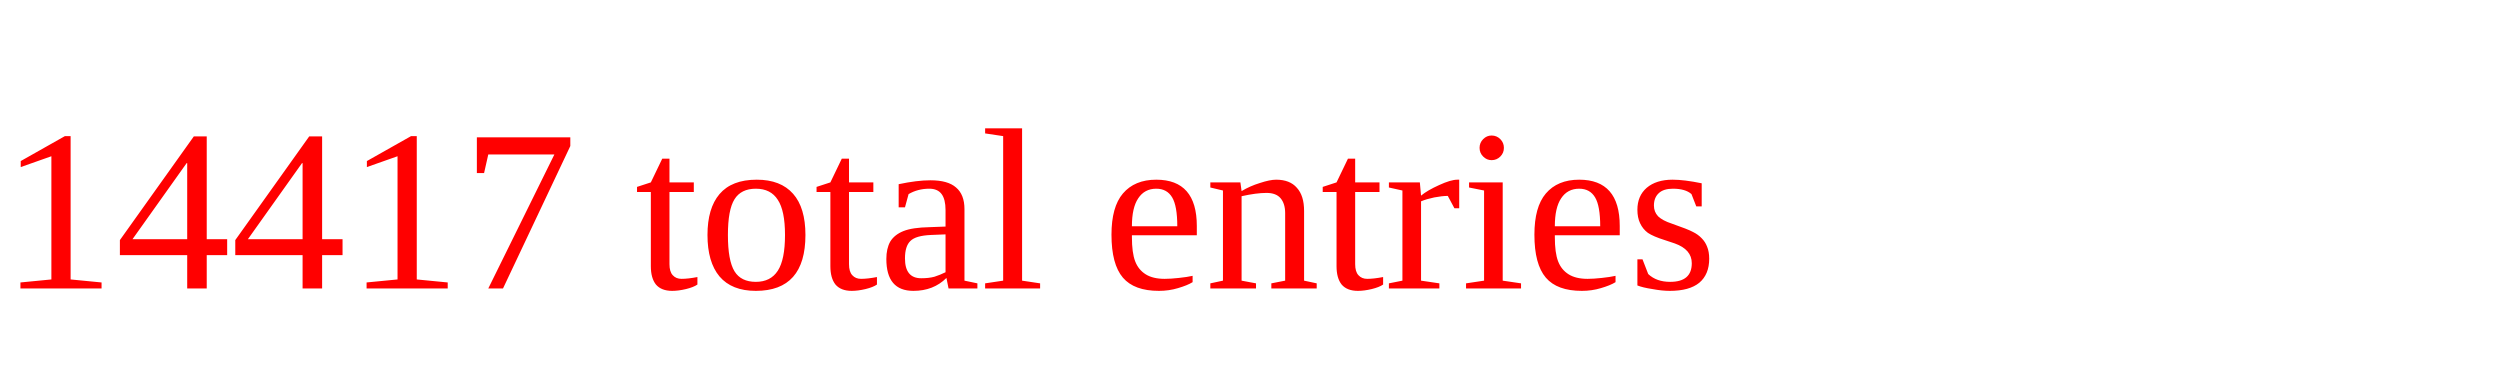
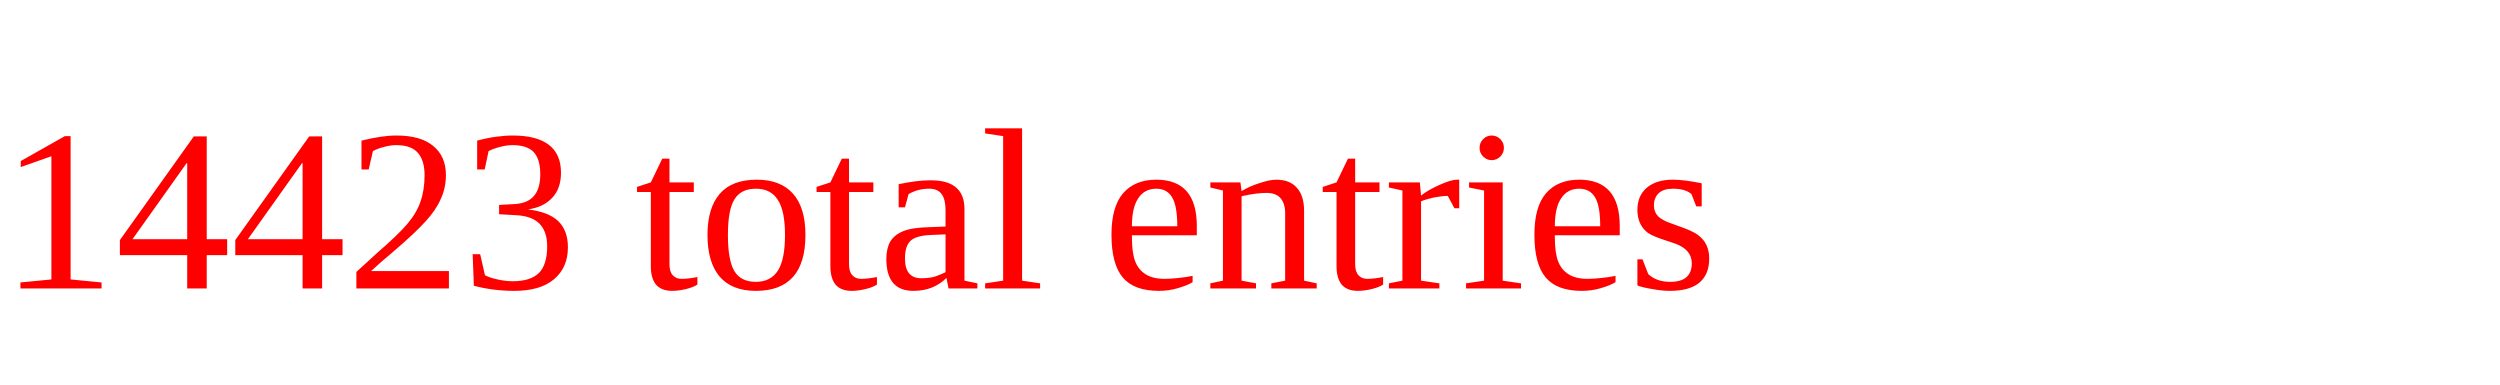
<svg xmlns="http://www.w3.org/2000/svg" height="20" width="130" version="1.1">
-   <text x="0" y="15" fill="red">14417 total entries</text>
+   <text x="0" y="15" fill="red">14423 total entries</text>
</svg>
